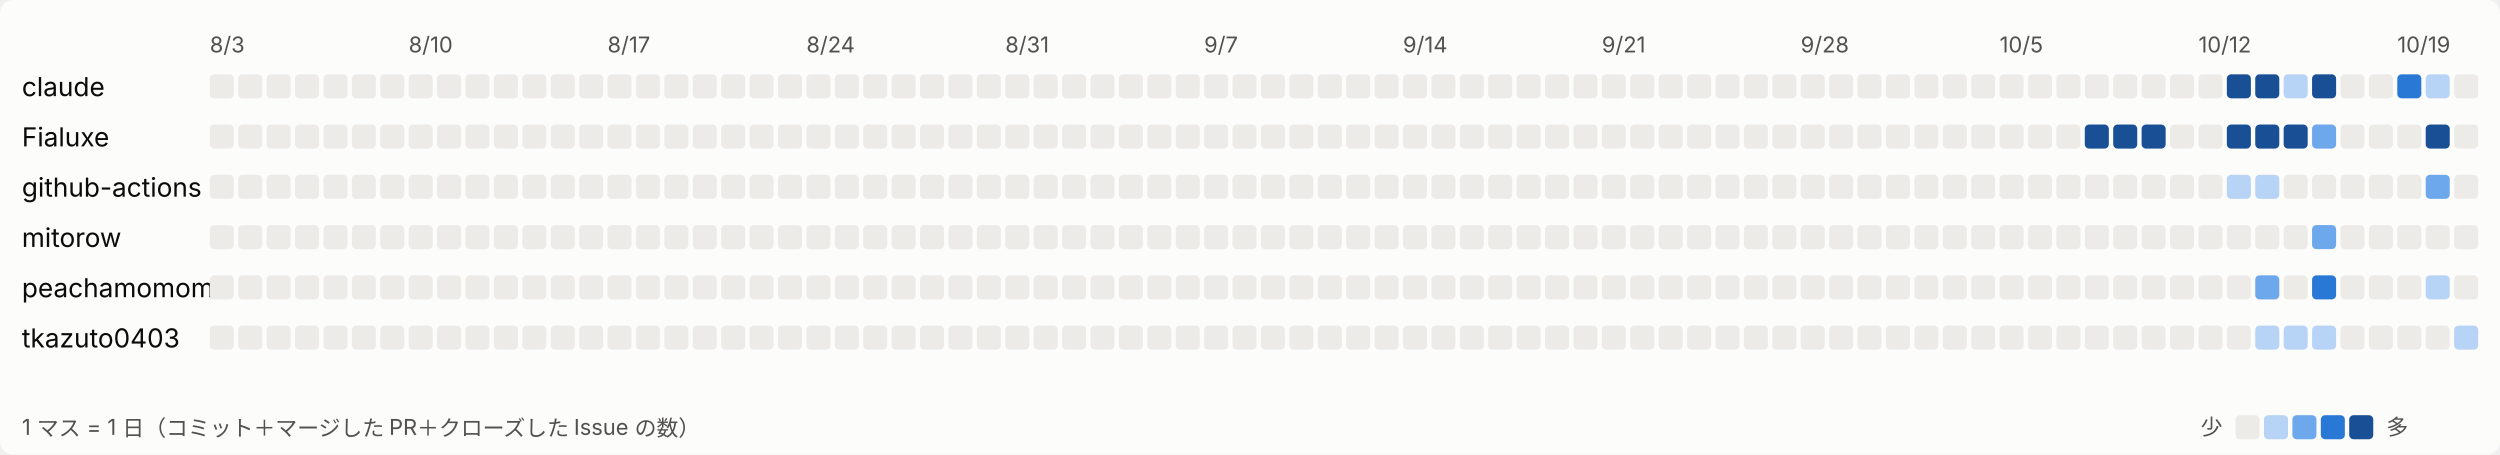
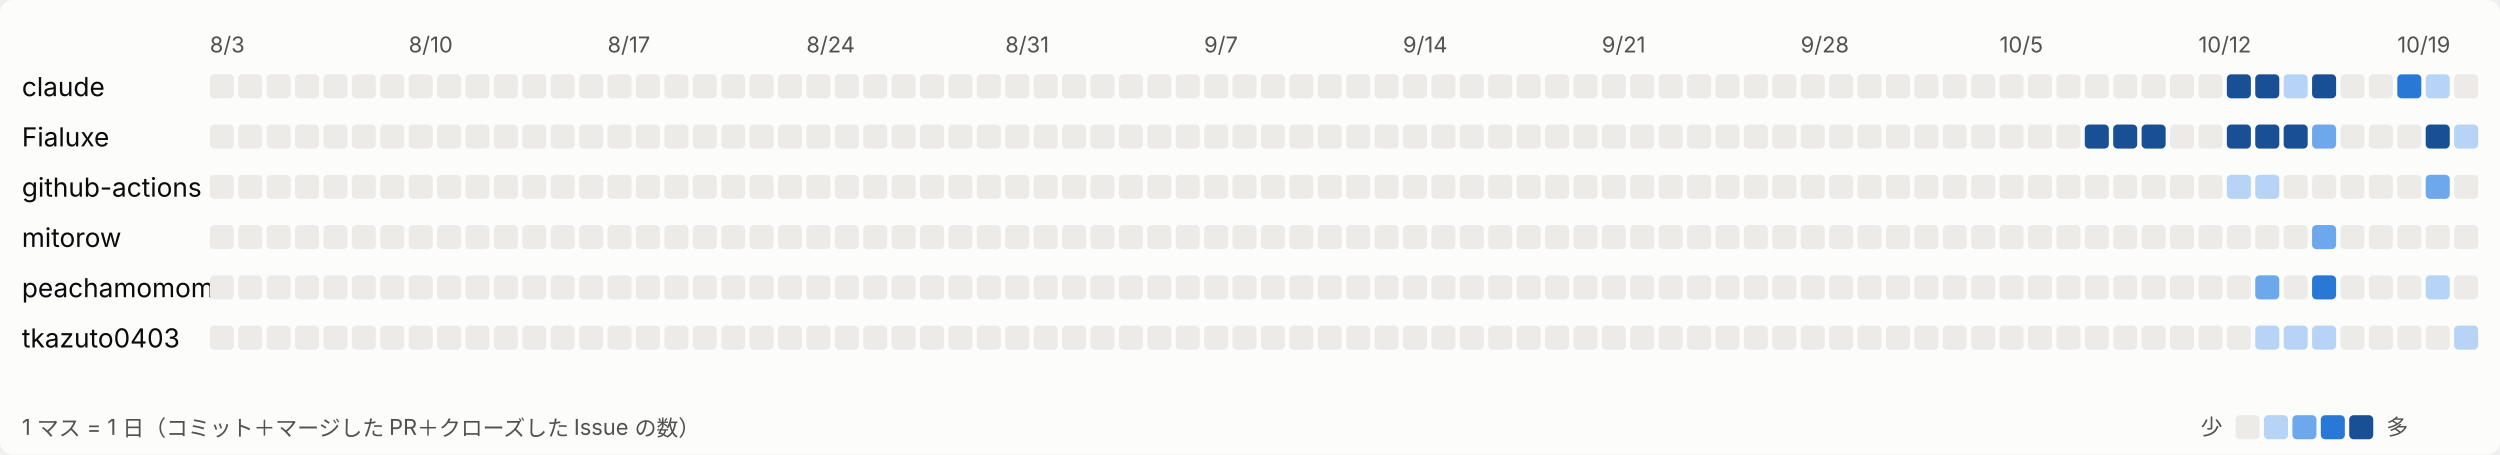
<svg xmlns="http://www.w3.org/2000/svg" width="1144" height="208" viewBox="0 0 1144 208" role="img" aria-label="日ごとの活動">
  <style>
svg{font-family:system-ui,-apple-system,'Segoe UI','Hiragino Sans','Noto Sans JP',sans-serif}
.bg{fill:#fcfcfb}.t1{fill:#0b0b0b;font-size:12px}.t2{fill:#52514e;font-size:10px}.l0{fill:#ecebe8}.l1{fill:#b7d3f6}.l2{fill:#6da7ec}.l3{fill:#2a78d6}.l4{fill:#184f95}
@media (prefers-color-scheme: dark){.bg{fill:#1a1a19}.t1{fill:#ffffff}.t2{fill:#c3c2b7}.l0{fill:#2c2c2a}.l1{fill:#184f95}.l2{fill:#256abf}.l3{fill:#3987e5}.l4{fill:#86b6ef}}
</style>
  <rect class="bg" width="1144" height="208" rx="6" />
  <text class="t2" x="96" y="24">8/3</text>
  <text class="t2" x="187" y="24">8/10</text>
  <text class="t2" x="278" y="24">8/17</text>
  <text class="t2" x="369" y="24">8/24</text>
  <text class="t2" x="460" y="24">8/31</text>
  <text class="t2" x="551" y="24">9/7</text>
  <text class="t2" x="642" y="24">9/14</text>
  <text class="t2" x="733" y="24">9/21</text>
  <text class="t2" x="824" y="24">9/28</text>
  <text class="t2" x="915" y="24">10/5</text>
  <text class="t2" x="1006" y="24">10/12</text>
  <text class="t2" x="1097" y="24">10/19</text>
  <text class="t1" x="10" y="44">claude</text>
  <rect class="l0" x="96" y="34" width="11" height="11" rx="2" />
  <rect class="l0" x="109" y="34" width="11" height="11" rx="2" />
  <rect class="l0" x="122" y="34" width="11" height="11" rx="2" />
  <rect class="l0" x="135" y="34" width="11" height="11" rx="2" />
  <rect class="l0" x="148" y="34" width="11" height="11" rx="2" />
  <rect class="l0" x="161" y="34" width="11" height="11" rx="2" />
  <rect class="l0" x="174" y="34" width="11" height="11" rx="2" />
  <rect class="l0" x="187" y="34" width="11" height="11" rx="2" />
  <rect class="l0" x="200" y="34" width="11" height="11" rx="2" />
  <rect class="l0" x="213" y="34" width="11" height="11" rx="2" />
  <rect class="l0" x="226" y="34" width="11" height="11" rx="2" />
  <rect class="l0" x="239" y="34" width="11" height="11" rx="2" />
  <rect class="l0" x="252" y="34" width="11" height="11" rx="2" />
  <rect class="l0" x="265" y="34" width="11" height="11" rx="2" />
  <rect class="l0" x="278" y="34" width="11" height="11" rx="2" />
  <rect class="l0" x="291" y="34" width="11" height="11" rx="2" />
  <rect class="l0" x="304" y="34" width="11" height="11" rx="2" />
  <rect class="l0" x="317" y="34" width="11" height="11" rx="2" />
  <rect class="l0" x="330" y="34" width="11" height="11" rx="2" />
  <rect class="l0" x="343" y="34" width="11" height="11" rx="2" />
  <rect class="l0" x="356" y="34" width="11" height="11" rx="2" />
  <rect class="l0" x="369" y="34" width="11" height="11" rx="2" />
  <rect class="l0" x="382" y="34" width="11" height="11" rx="2" />
  <rect class="l0" x="395" y="34" width="11" height="11" rx="2" />
  <rect class="l0" x="408" y="34" width="11" height="11" rx="2" />
  <rect class="l0" x="421" y="34" width="11" height="11" rx="2" />
  <rect class="l0" x="434" y="34" width="11" height="11" rx="2" />
  <rect class="l0" x="447" y="34" width="11" height="11" rx="2" />
  <rect class="l0" x="460" y="34" width="11" height="11" rx="2" />
  <rect class="l0" x="473" y="34" width="11" height="11" rx="2" />
  <rect class="l0" x="486" y="34" width="11" height="11" rx="2" />
  <rect class="l0" x="499" y="34" width="11" height="11" rx="2" />
  <rect class="l0" x="512" y="34" width="11" height="11" rx="2" />
  <rect class="l0" x="525" y="34" width="11" height="11" rx="2" />
  <rect class="l0" x="538" y="34" width="11" height="11" rx="2" />
  <rect class="l0" x="551" y="34" width="11" height="11" rx="2" />
  <rect class="l0" x="564" y="34" width="11" height="11" rx="2" />
  <rect class="l0" x="577" y="34" width="11" height="11" rx="2" />
  <rect class="l0" x="590" y="34" width="11" height="11" rx="2" />
  <rect class="l0" x="603" y="34" width="11" height="11" rx="2" />
  <rect class="l0" x="616" y="34" width="11" height="11" rx="2" />
  <rect class="l0" x="629" y="34" width="11" height="11" rx="2" />
  <rect class="l0" x="642" y="34" width="11" height="11" rx="2" />
  <rect class="l0" x="655" y="34" width="11" height="11" rx="2" />
  <rect class="l0" x="668" y="34" width="11" height="11" rx="2" />
  <rect class="l0" x="681" y="34" width="11" height="11" rx="2" />
  <rect class="l0" x="694" y="34" width="11" height="11" rx="2" />
  <rect class="l0" x="707" y="34" width="11" height="11" rx="2" />
  <rect class="l0" x="720" y="34" width="11" height="11" rx="2" />
  <rect class="l0" x="733" y="34" width="11" height="11" rx="2" />
  <rect class="l0" x="746" y="34" width="11" height="11" rx="2" />
  <rect class="l0" x="759" y="34" width="11" height="11" rx="2" />
  <rect class="l0" x="772" y="34" width="11" height="11" rx="2" />
  <rect class="l0" x="785" y="34" width="11" height="11" rx="2" />
  <rect class="l0" x="798" y="34" width="11" height="11" rx="2" />
  <rect class="l0" x="811" y="34" width="11" height="11" rx="2" />
  <rect class="l0" x="824" y="34" width="11" height="11" rx="2" />
  <rect class="l0" x="837" y="34" width="11" height="11" rx="2" />
  <rect class="l0" x="850" y="34" width="11" height="11" rx="2" />
  <rect class="l0" x="863" y="34" width="11" height="11" rx="2" />
  <rect class="l0" x="876" y="34" width="11" height="11" rx="2" />
  <rect class="l0" x="889" y="34" width="11" height="11" rx="2" />
  <rect class="l0" x="902" y="34" width="11" height="11" rx="2" />
  <rect class="l0" x="915" y="34" width="11" height="11" rx="2" />
  <rect class="l0" x="928" y="34" width="11" height="11" rx="2" />
  <rect class="l0" x="941" y="34" width="11" height="11" rx="2" />
  <rect class="l0" x="954" y="34" width="11" height="11" rx="2" />
  <rect class="l0" x="967" y="34" width="11" height="11" rx="2" />
  <rect class="l0" x="980" y="34" width="11" height="11" rx="2" />
  <rect class="l0" x="993" y="34" width="11" height="11" rx="2" />
  <rect class="l0" x="1006" y="34" width="11" height="11" rx="2" />
  <rect class="l4" x="1019" y="34" width="11" height="11" rx="2" />
  <rect class="l4" x="1032" y="34" width="11" height="11" rx="2" />
  <rect class="l1" x="1045" y="34" width="11" height="11" rx="2" />
  <rect class="l4" x="1058" y="34" width="11" height="11" rx="2" />
  <rect class="l0" x="1071" y="34" width="11" height="11" rx="2" />
  <rect class="l0" x="1084" y="34" width="11" height="11" rx="2" />
  <rect class="l3" x="1097" y="34" width="11" height="11" rx="2" />
  <rect class="l1" x="1110" y="34" width="11" height="11" rx="2" />
  <rect class="l0" x="1123" y="34" width="11" height="11" rx="2" />
  <text class="t1" x="10" y="67">Fialuxe</text>
  <rect class="l0" x="96" y="57" width="11" height="11" rx="2" />
  <rect class="l0" x="109" y="57" width="11" height="11" rx="2" />
  <rect class="l0" x="122" y="57" width="11" height="11" rx="2" />
  <rect class="l0" x="135" y="57" width="11" height="11" rx="2" />
  <rect class="l0" x="148" y="57" width="11" height="11" rx="2" />
  <rect class="l0" x="161" y="57" width="11" height="11" rx="2" />
  <rect class="l0" x="174" y="57" width="11" height="11" rx="2" />
  <rect class="l0" x="187" y="57" width="11" height="11" rx="2" />
  <rect class="l0" x="200" y="57" width="11" height="11" rx="2" />
  <rect class="l0" x="213" y="57" width="11" height="11" rx="2" />
  <rect class="l0" x="226" y="57" width="11" height="11" rx="2" />
  <rect class="l0" x="239" y="57" width="11" height="11" rx="2" />
  <rect class="l0" x="252" y="57" width="11" height="11" rx="2" />
  <rect class="l0" x="265" y="57" width="11" height="11" rx="2" />
  <rect class="l0" x="278" y="57" width="11" height="11" rx="2" />
  <rect class="l0" x="291" y="57" width="11" height="11" rx="2" />
  <rect class="l0" x="304" y="57" width="11" height="11" rx="2" />
  <rect class="l0" x="317" y="57" width="11" height="11" rx="2" />
  <rect class="l0" x="330" y="57" width="11" height="11" rx="2" />
  <rect class="l0" x="343" y="57" width="11" height="11" rx="2" />
  <rect class="l0" x="356" y="57" width="11" height="11" rx="2" />
  <rect class="l0" x="369" y="57" width="11" height="11" rx="2" />
  <rect class="l0" x="382" y="57" width="11" height="11" rx="2" />
  <rect class="l0" x="395" y="57" width="11" height="11" rx="2" />
  <rect class="l0" x="408" y="57" width="11" height="11" rx="2" />
  <rect class="l0" x="421" y="57" width="11" height="11" rx="2" />
  <rect class="l0" x="434" y="57" width="11" height="11" rx="2" />
  <rect class="l0" x="447" y="57" width="11" height="11" rx="2" />
  <rect class="l0" x="460" y="57" width="11" height="11" rx="2" />
  <rect class="l0" x="473" y="57" width="11" height="11" rx="2" />
  <rect class="l0" x="486" y="57" width="11" height="11" rx="2" />
  <rect class="l0" x="499" y="57" width="11" height="11" rx="2" />
  <rect class="l0" x="512" y="57" width="11" height="11" rx="2" />
  <rect class="l0" x="525" y="57" width="11" height="11" rx="2" />
  <rect class="l0" x="538" y="57" width="11" height="11" rx="2" />
  <rect class="l0" x="551" y="57" width="11" height="11" rx="2" />
  <rect class="l0" x="564" y="57" width="11" height="11" rx="2" />
  <rect class="l0" x="577" y="57" width="11" height="11" rx="2" />
  <rect class="l0" x="590" y="57" width="11" height="11" rx="2" />
  <rect class="l0" x="603" y="57" width="11" height="11" rx="2" />
  <rect class="l0" x="616" y="57" width="11" height="11" rx="2" />
  <rect class="l0" x="629" y="57" width="11" height="11" rx="2" />
  <rect class="l0" x="642" y="57" width="11" height="11" rx="2" />
  <rect class="l0" x="655" y="57" width="11" height="11" rx="2" />
  <rect class="l0" x="668" y="57" width="11" height="11" rx="2" />
  <rect class="l0" x="681" y="57" width="11" height="11" rx="2" />
  <rect class="l0" x="694" y="57" width="11" height="11" rx="2" />
  <rect class="l0" x="707" y="57" width="11" height="11" rx="2" />
  <rect class="l0" x="720" y="57" width="11" height="11" rx="2" />
  <rect class="l0" x="733" y="57" width="11" height="11" rx="2" />
  <rect class="l0" x="746" y="57" width="11" height="11" rx="2" />
  <rect class="l0" x="759" y="57" width="11" height="11" rx="2" />
  <rect class="l0" x="772" y="57" width="11" height="11" rx="2" />
  <rect class="l0" x="785" y="57" width="11" height="11" rx="2" />
  <rect class="l0" x="798" y="57" width="11" height="11" rx="2" />
  <rect class="l0" x="811" y="57" width="11" height="11" rx="2" />
  <rect class="l0" x="824" y="57" width="11" height="11" rx="2" />
  <rect class="l0" x="837" y="57" width="11" height="11" rx="2" />
  <rect class="l0" x="850" y="57" width="11" height="11" rx="2" />
  <rect class="l0" x="863" y="57" width="11" height="11" rx="2" />
  <rect class="l0" x="876" y="57" width="11" height="11" rx="2" />
  <rect class="l0" x="889" y="57" width="11" height="11" rx="2" />
  <rect class="l0" x="902" y="57" width="11" height="11" rx="2" />
  <rect class="l0" x="915" y="57" width="11" height="11" rx="2" />
  <rect class="l0" x="928" y="57" width="11" height="11" rx="2" />
  <rect class="l0" x="941" y="57" width="11" height="11" rx="2" />
  <rect class="l4" x="954" y="57" width="11" height="11" rx="2" />
  <rect class="l4" x="967" y="57" width="11" height="11" rx="2" />
  <rect class="l4" x="980" y="57" width="11" height="11" rx="2" />
  <rect class="l0" x="993" y="57" width="11" height="11" rx="2" />
  <rect class="l0" x="1006" y="57" width="11" height="11" rx="2" />
  <rect class="l4" x="1019" y="57" width="11" height="11" rx="2" />
  <rect class="l4" x="1032" y="57" width="11" height="11" rx="2" />
  <rect class="l4" x="1045" y="57" width="11" height="11" rx="2" />
  <rect class="l2" x="1058" y="57" width="11" height="11" rx="2" />
  <rect class="l0" x="1071" y="57" width="11" height="11" rx="2" />
  <rect class="l0" x="1084" y="57" width="11" height="11" rx="2" />
  <rect class="l0" x="1097" y="57" width="11" height="11" rx="2" />
  <rect class="l4" x="1110" y="57" width="11" height="11" rx="2" />
-   <rect class="l0" x="1123" y="57" width="11" height="11" rx="2" />
+   <rect class="l1" x="1123" y="57" width="11" height="11" rx="2" />
  <text class="t1" x="10" y="90">github-actions</text>
  <rect class="l0" x="96" y="80" width="11" height="11" rx="2" />
  <rect class="l0" x="109" y="80" width="11" height="11" rx="2" />
  <rect class="l0" x="122" y="80" width="11" height="11" rx="2" />
  <rect class="l0" x="135" y="80" width="11" height="11" rx="2" />
  <rect class="l0" x="148" y="80" width="11" height="11" rx="2" />
  <rect class="l0" x="161" y="80" width="11" height="11" rx="2" />
  <rect class="l0" x="174" y="80" width="11" height="11" rx="2" />
  <rect class="l0" x="187" y="80" width="11" height="11" rx="2" />
  <rect class="l0" x="200" y="80" width="11" height="11" rx="2" />
  <rect class="l0" x="213" y="80" width="11" height="11" rx="2" />
  <rect class="l0" x="226" y="80" width="11" height="11" rx="2" />
  <rect class="l0" x="239" y="80" width="11" height="11" rx="2" />
  <rect class="l0" x="252" y="80" width="11" height="11" rx="2" />
  <rect class="l0" x="265" y="80" width="11" height="11" rx="2" />
  <rect class="l0" x="278" y="80" width="11" height="11" rx="2" />
  <rect class="l0" x="291" y="80" width="11" height="11" rx="2" />
  <rect class="l0" x="304" y="80" width="11" height="11" rx="2" />
  <rect class="l0" x="317" y="80" width="11" height="11" rx="2" />
  <rect class="l0" x="330" y="80" width="11" height="11" rx="2" />
  <rect class="l0" x="343" y="80" width="11" height="11" rx="2" />
  <rect class="l0" x="356" y="80" width="11" height="11" rx="2" />
  <rect class="l0" x="369" y="80" width="11" height="11" rx="2" />
  <rect class="l0" x="382" y="80" width="11" height="11" rx="2" />
  <rect class="l0" x="395" y="80" width="11" height="11" rx="2" />
  <rect class="l0" x="408" y="80" width="11" height="11" rx="2" />
  <rect class="l0" x="421" y="80" width="11" height="11" rx="2" />
  <rect class="l0" x="434" y="80" width="11" height="11" rx="2" />
  <rect class="l0" x="447" y="80" width="11" height="11" rx="2" />
  <rect class="l0" x="460" y="80" width="11" height="11" rx="2" />
  <rect class="l0" x="473" y="80" width="11" height="11" rx="2" />
  <rect class="l0" x="486" y="80" width="11" height="11" rx="2" />
  <rect class="l0" x="499" y="80" width="11" height="11" rx="2" />
  <rect class="l0" x="512" y="80" width="11" height="11" rx="2" />
  <rect class="l0" x="525" y="80" width="11" height="11" rx="2" />
  <rect class="l0" x="538" y="80" width="11" height="11" rx="2" />
  <rect class="l0" x="551" y="80" width="11" height="11" rx="2" />
  <rect class="l0" x="564" y="80" width="11" height="11" rx="2" />
  <rect class="l0" x="577" y="80" width="11" height="11" rx="2" />
  <rect class="l0" x="590" y="80" width="11" height="11" rx="2" />
  <rect class="l0" x="603" y="80" width="11" height="11" rx="2" />
  <rect class="l0" x="616" y="80" width="11" height="11" rx="2" />
  <rect class="l0" x="629" y="80" width="11" height="11" rx="2" />
  <rect class="l0" x="642" y="80" width="11" height="11" rx="2" />
  <rect class="l0" x="655" y="80" width="11" height="11" rx="2" />
  <rect class="l0" x="668" y="80" width="11" height="11" rx="2" />
  <rect class="l0" x="681" y="80" width="11" height="11" rx="2" />
  <rect class="l0" x="694" y="80" width="11" height="11" rx="2" />
  <rect class="l0" x="707" y="80" width="11" height="11" rx="2" />
  <rect class="l0" x="720" y="80" width="11" height="11" rx="2" />
  <rect class="l0" x="733" y="80" width="11" height="11" rx="2" />
  <rect class="l0" x="746" y="80" width="11" height="11" rx="2" />
  <rect class="l0" x="759" y="80" width="11" height="11" rx="2" />
  <rect class="l0" x="772" y="80" width="11" height="11" rx="2" />
  <rect class="l0" x="785" y="80" width="11" height="11" rx="2" />
  <rect class="l0" x="798" y="80" width="11" height="11" rx="2" />
  <rect class="l0" x="811" y="80" width="11" height="11" rx="2" />
  <rect class="l0" x="824" y="80" width="11" height="11" rx="2" />
  <rect class="l0" x="837" y="80" width="11" height="11" rx="2" />
  <rect class="l0" x="850" y="80" width="11" height="11" rx="2" />
  <rect class="l0" x="863" y="80" width="11" height="11" rx="2" />
  <rect class="l0" x="876" y="80" width="11" height="11" rx="2" />
  <rect class="l0" x="889" y="80" width="11" height="11" rx="2" />
  <rect class="l0" x="902" y="80" width="11" height="11" rx="2" />
  <rect class="l0" x="915" y="80" width="11" height="11" rx="2" />
  <rect class="l0" x="928" y="80" width="11" height="11" rx="2" />
  <rect class="l0" x="941" y="80" width="11" height="11" rx="2" />
  <rect class="l0" x="954" y="80" width="11" height="11" rx="2" />
  <rect class="l0" x="967" y="80" width="11" height="11" rx="2" />
  <rect class="l0" x="980" y="80" width="11" height="11" rx="2" />
  <rect class="l0" x="993" y="80" width="11" height="11" rx="2" />
  <rect class="l0" x="1006" y="80" width="11" height="11" rx="2" />
  <rect class="l1" x="1019" y="80" width="11" height="11" rx="2" />
  <rect class="l1" x="1032" y="80" width="11" height="11" rx="2" />
  <rect class="l0" x="1045" y="80" width="11" height="11" rx="2" />
  <rect class="l0" x="1058" y="80" width="11" height="11" rx="2" />
  <rect class="l0" x="1071" y="80" width="11" height="11" rx="2" />
  <rect class="l0" x="1084" y="80" width="11" height="11" rx="2" />
  <rect class="l0" x="1097" y="80" width="11" height="11" rx="2" />
  <rect class="l2" x="1110" y="80" width="11" height="11" rx="2" />
  <rect class="l0" x="1123" y="80" width="11" height="11" rx="2" />
  <text class="t1" x="10" y="113">mitorow</text>
  <rect class="l0" x="96" y="103" width="11" height="11" rx="2" />
  <rect class="l0" x="109" y="103" width="11" height="11" rx="2" />
  <rect class="l0" x="122" y="103" width="11" height="11" rx="2" />
  <rect class="l0" x="135" y="103" width="11" height="11" rx="2" />
  <rect class="l0" x="148" y="103" width="11" height="11" rx="2" />
  <rect class="l0" x="161" y="103" width="11" height="11" rx="2" />
  <rect class="l0" x="174" y="103" width="11" height="11" rx="2" />
  <rect class="l0" x="187" y="103" width="11" height="11" rx="2" />
  <rect class="l0" x="200" y="103" width="11" height="11" rx="2" />
  <rect class="l0" x="213" y="103" width="11" height="11" rx="2" />
  <rect class="l0" x="226" y="103" width="11" height="11" rx="2" />
  <rect class="l0" x="239" y="103" width="11" height="11" rx="2" />
  <rect class="l0" x="252" y="103" width="11" height="11" rx="2" />
  <rect class="l0" x="265" y="103" width="11" height="11" rx="2" />
  <rect class="l0" x="278" y="103" width="11" height="11" rx="2" />
  <rect class="l0" x="291" y="103" width="11" height="11" rx="2" />
  <rect class="l0" x="304" y="103" width="11" height="11" rx="2" />
  <rect class="l0" x="317" y="103" width="11" height="11" rx="2" />
  <rect class="l0" x="330" y="103" width="11" height="11" rx="2" />
  <rect class="l0" x="343" y="103" width="11" height="11" rx="2" />
  <rect class="l0" x="356" y="103" width="11" height="11" rx="2" />
  <rect class="l0" x="369" y="103" width="11" height="11" rx="2" />
  <rect class="l0" x="382" y="103" width="11" height="11" rx="2" />
  <rect class="l0" x="395" y="103" width="11" height="11" rx="2" />
  <rect class="l0" x="408" y="103" width="11" height="11" rx="2" />
  <rect class="l0" x="421" y="103" width="11" height="11" rx="2" />
  <rect class="l0" x="434" y="103" width="11" height="11" rx="2" />
  <rect class="l0" x="447" y="103" width="11" height="11" rx="2" />
  <rect class="l0" x="460" y="103" width="11" height="11" rx="2" />
  <rect class="l0" x="473" y="103" width="11" height="11" rx="2" />
  <rect class="l0" x="486" y="103" width="11" height="11" rx="2" />
  <rect class="l0" x="499" y="103" width="11" height="11" rx="2" />
  <rect class="l0" x="512" y="103" width="11" height="11" rx="2" />
  <rect class="l0" x="525" y="103" width="11" height="11" rx="2" />
  <rect class="l0" x="538" y="103" width="11" height="11" rx="2" />
  <rect class="l0" x="551" y="103" width="11" height="11" rx="2" />
  <rect class="l0" x="564" y="103" width="11" height="11" rx="2" />
  <rect class="l0" x="577" y="103" width="11" height="11" rx="2" />
  <rect class="l0" x="590" y="103" width="11" height="11" rx="2" />
  <rect class="l0" x="603" y="103" width="11" height="11" rx="2" />
  <rect class="l0" x="616" y="103" width="11" height="11" rx="2" />
  <rect class="l0" x="629" y="103" width="11" height="11" rx="2" />
  <rect class="l0" x="642" y="103" width="11" height="11" rx="2" />
  <rect class="l0" x="655" y="103" width="11" height="11" rx="2" />
  <rect class="l0" x="668" y="103" width="11" height="11" rx="2" />
  <rect class="l0" x="681" y="103" width="11" height="11" rx="2" />
  <rect class="l0" x="694" y="103" width="11" height="11" rx="2" />
  <rect class="l0" x="707" y="103" width="11" height="11" rx="2" />
  <rect class="l0" x="720" y="103" width="11" height="11" rx="2" />
  <rect class="l0" x="733" y="103" width="11" height="11" rx="2" />
  <rect class="l0" x="746" y="103" width="11" height="11" rx="2" />
  <rect class="l0" x="759" y="103" width="11" height="11" rx="2" />
  <rect class="l0" x="772" y="103" width="11" height="11" rx="2" />
  <rect class="l0" x="785" y="103" width="11" height="11" rx="2" />
  <rect class="l0" x="798" y="103" width="11" height="11" rx="2" />
  <rect class="l0" x="811" y="103" width="11" height="11" rx="2" />
  <rect class="l0" x="824" y="103" width="11" height="11" rx="2" />
  <rect class="l0" x="837" y="103" width="11" height="11" rx="2" />
  <rect class="l0" x="850" y="103" width="11" height="11" rx="2" />
  <rect class="l0" x="863" y="103" width="11" height="11" rx="2" />
  <rect class="l0" x="876" y="103" width="11" height="11" rx="2" />
  <rect class="l0" x="889" y="103" width="11" height="11" rx="2" />
  <rect class="l0" x="902" y="103" width="11" height="11" rx="2" />
  <rect class="l0" x="915" y="103" width="11" height="11" rx="2" />
  <rect class="l0" x="928" y="103" width="11" height="11" rx="2" />
  <rect class="l0" x="941" y="103" width="11" height="11" rx="2" />
  <rect class="l0" x="954" y="103" width="11" height="11" rx="2" />
  <rect class="l0" x="967" y="103" width="11" height="11" rx="2" />
  <rect class="l0" x="980" y="103" width="11" height="11" rx="2" />
  <rect class="l0" x="993" y="103" width="11" height="11" rx="2" />
  <rect class="l0" x="1006" y="103" width="11" height="11" rx="2" />
  <rect class="l0" x="1019" y="103" width="11" height="11" rx="2" />
  <rect class="l0" x="1032" y="103" width="11" height="11" rx="2" />
  <rect class="l0" x="1045" y="103" width="11" height="11" rx="2" />
  <rect class="l2" x="1058" y="103" width="11" height="11" rx="2" />
  <rect class="l0" x="1071" y="103" width="11" height="11" rx="2" />
  <rect class="l0" x="1084" y="103" width="11" height="11" rx="2" />
  <rect class="l0" x="1097" y="103" width="11" height="11" rx="2" />
  <rect class="l0" x="1110" y="103" width="11" height="11" rx="2" />
  <rect class="l0" x="1123" y="103" width="11" height="11" rx="2" />
  <text class="t1" x="10" y="136">peachamomomo</text>
  <rect class="l0" x="96" y="126" width="11" height="11" rx="2" />
  <rect class="l0" x="109" y="126" width="11" height="11" rx="2" />
  <rect class="l0" x="122" y="126" width="11" height="11" rx="2" />
  <rect class="l0" x="135" y="126" width="11" height="11" rx="2" />
  <rect class="l0" x="148" y="126" width="11" height="11" rx="2" />
  <rect class="l0" x="161" y="126" width="11" height="11" rx="2" />
  <rect class="l0" x="174" y="126" width="11" height="11" rx="2" />
  <rect class="l0" x="187" y="126" width="11" height="11" rx="2" />
  <rect class="l0" x="200" y="126" width="11" height="11" rx="2" />
  <rect class="l0" x="213" y="126" width="11" height="11" rx="2" />
  <rect class="l0" x="226" y="126" width="11" height="11" rx="2" />
  <rect class="l0" x="239" y="126" width="11" height="11" rx="2" />
  <rect class="l0" x="252" y="126" width="11" height="11" rx="2" />
  <rect class="l0" x="265" y="126" width="11" height="11" rx="2" />
  <rect class="l0" x="278" y="126" width="11" height="11" rx="2" />
  <rect class="l0" x="291" y="126" width="11" height="11" rx="2" />
  <rect class="l0" x="304" y="126" width="11" height="11" rx="2" />
  <rect class="l0" x="317" y="126" width="11" height="11" rx="2" />
  <rect class="l0" x="330" y="126" width="11" height="11" rx="2" />
  <rect class="l0" x="343" y="126" width="11" height="11" rx="2" />
  <rect class="l0" x="356" y="126" width="11" height="11" rx="2" />
  <rect class="l0" x="369" y="126" width="11" height="11" rx="2" />
  <rect class="l0" x="382" y="126" width="11" height="11" rx="2" />
  <rect class="l0" x="395" y="126" width="11" height="11" rx="2" />
  <rect class="l0" x="408" y="126" width="11" height="11" rx="2" />
  <rect class="l0" x="421" y="126" width="11" height="11" rx="2" />
  <rect class="l0" x="434" y="126" width="11" height="11" rx="2" />
  <rect class="l0" x="447" y="126" width="11" height="11" rx="2" />
  <rect class="l0" x="460" y="126" width="11" height="11" rx="2" />
  <rect class="l0" x="473" y="126" width="11" height="11" rx="2" />
  <rect class="l0" x="486" y="126" width="11" height="11" rx="2" />
  <rect class="l0" x="499" y="126" width="11" height="11" rx="2" />
  <rect class="l0" x="512" y="126" width="11" height="11" rx="2" />
  <rect class="l0" x="525" y="126" width="11" height="11" rx="2" />
  <rect class="l0" x="538" y="126" width="11" height="11" rx="2" />
  <rect class="l0" x="551" y="126" width="11" height="11" rx="2" />
  <rect class="l0" x="564" y="126" width="11" height="11" rx="2" />
  <rect class="l0" x="577" y="126" width="11" height="11" rx="2" />
  <rect class="l0" x="590" y="126" width="11" height="11" rx="2" />
  <rect class="l0" x="603" y="126" width="11" height="11" rx="2" />
  <rect class="l0" x="616" y="126" width="11" height="11" rx="2" />
  <rect class="l0" x="629" y="126" width="11" height="11" rx="2" />
  <rect class="l0" x="642" y="126" width="11" height="11" rx="2" />
  <rect class="l0" x="655" y="126" width="11" height="11" rx="2" />
  <rect class="l0" x="668" y="126" width="11" height="11" rx="2" />
  <rect class="l0" x="681" y="126" width="11" height="11" rx="2" />
  <rect class="l0" x="694" y="126" width="11" height="11" rx="2" />
  <rect class="l0" x="707" y="126" width="11" height="11" rx="2" />
  <rect class="l0" x="720" y="126" width="11" height="11" rx="2" />
  <rect class="l0" x="733" y="126" width="11" height="11" rx="2" />
  <rect class="l0" x="746" y="126" width="11" height="11" rx="2" />
  <rect class="l0" x="759" y="126" width="11" height="11" rx="2" />
  <rect class="l0" x="772" y="126" width="11" height="11" rx="2" />
  <rect class="l0" x="785" y="126" width="11" height="11" rx="2" />
  <rect class="l0" x="798" y="126" width="11" height="11" rx="2" />
  <rect class="l0" x="811" y="126" width="11" height="11" rx="2" />
  <rect class="l0" x="824" y="126" width="11" height="11" rx="2" />
  <rect class="l0" x="837" y="126" width="11" height="11" rx="2" />
  <rect class="l0" x="850" y="126" width="11" height="11" rx="2" />
  <rect class="l0" x="863" y="126" width="11" height="11" rx="2" />
  <rect class="l0" x="876" y="126" width="11" height="11" rx="2" />
  <rect class="l0" x="889" y="126" width="11" height="11" rx="2" />
  <rect class="l0" x="902" y="126" width="11" height="11" rx="2" />
  <rect class="l0" x="915" y="126" width="11" height="11" rx="2" />
  <rect class="l0" x="928" y="126" width="11" height="11" rx="2" />
  <rect class="l0" x="941" y="126" width="11" height="11" rx="2" />
  <rect class="l0" x="954" y="126" width="11" height="11" rx="2" />
  <rect class="l0" x="967" y="126" width="11" height="11" rx="2" />
  <rect class="l0" x="980" y="126" width="11" height="11" rx="2" />
  <rect class="l0" x="993" y="126" width="11" height="11" rx="2" />
  <rect class="l0" x="1006" y="126" width="11" height="11" rx="2" />
  <rect class="l0" x="1019" y="126" width="11" height="11" rx="2" />
  <rect class="l2" x="1032" y="126" width="11" height="11" rx="2" />
  <rect class="l0" x="1045" y="126" width="11" height="11" rx="2" />
  <rect class="l3" x="1058" y="126" width="11" height="11" rx="2" />
  <rect class="l0" x="1071" y="126" width="11" height="11" rx="2" />
  <rect class="l0" x="1084" y="126" width="11" height="11" rx="2" />
  <rect class="l0" x="1097" y="126" width="11" height="11" rx="2" />
  <rect class="l1" x="1110" y="126" width="11" height="11" rx="2" />
  <rect class="l0" x="1123" y="126" width="11" height="11" rx="2" />
  <text class="t1" x="10" y="159">tkazuto0403</text>
  <rect class="l0" x="96" y="149" width="11" height="11" rx="2" />
  <rect class="l0" x="109" y="149" width="11" height="11" rx="2" />
  <rect class="l0" x="122" y="149" width="11" height="11" rx="2" />
  <rect class="l0" x="135" y="149" width="11" height="11" rx="2" />
  <rect class="l0" x="148" y="149" width="11" height="11" rx="2" />
  <rect class="l0" x="161" y="149" width="11" height="11" rx="2" />
  <rect class="l0" x="174" y="149" width="11" height="11" rx="2" />
  <rect class="l0" x="187" y="149" width="11" height="11" rx="2" />
  <rect class="l0" x="200" y="149" width="11" height="11" rx="2" />
  <rect class="l0" x="213" y="149" width="11" height="11" rx="2" />
  <rect class="l0" x="226" y="149" width="11" height="11" rx="2" />
  <rect class="l0" x="239" y="149" width="11" height="11" rx="2" />
  <rect class="l0" x="252" y="149" width="11" height="11" rx="2" />
  <rect class="l0" x="265" y="149" width="11" height="11" rx="2" />
  <rect class="l0" x="278" y="149" width="11" height="11" rx="2" />
  <rect class="l0" x="291" y="149" width="11" height="11" rx="2" />
  <rect class="l0" x="304" y="149" width="11" height="11" rx="2" />
  <rect class="l0" x="317" y="149" width="11" height="11" rx="2" />
  <rect class="l0" x="330" y="149" width="11" height="11" rx="2" />
  <rect class="l0" x="343" y="149" width="11" height="11" rx="2" />
  <rect class="l0" x="356" y="149" width="11" height="11" rx="2" />
  <rect class="l0" x="369" y="149" width="11" height="11" rx="2" />
  <rect class="l0" x="382" y="149" width="11" height="11" rx="2" />
  <rect class="l0" x="395" y="149" width="11" height="11" rx="2" />
  <rect class="l0" x="408" y="149" width="11" height="11" rx="2" />
  <rect class="l0" x="421" y="149" width="11" height="11" rx="2" />
  <rect class="l0" x="434" y="149" width="11" height="11" rx="2" />
  <rect class="l0" x="447" y="149" width="11" height="11" rx="2" />
  <rect class="l0" x="460" y="149" width="11" height="11" rx="2" />
  <rect class="l0" x="473" y="149" width="11" height="11" rx="2" />
  <rect class="l0" x="486" y="149" width="11" height="11" rx="2" />
  <rect class="l0" x="499" y="149" width="11" height="11" rx="2" />
  <rect class="l0" x="512" y="149" width="11" height="11" rx="2" />
  <rect class="l0" x="525" y="149" width="11" height="11" rx="2" />
  <rect class="l0" x="538" y="149" width="11" height="11" rx="2" />
  <rect class="l0" x="551" y="149" width="11" height="11" rx="2" />
  <rect class="l0" x="564" y="149" width="11" height="11" rx="2" />
  <rect class="l0" x="577" y="149" width="11" height="11" rx="2" />
  <rect class="l0" x="590" y="149" width="11" height="11" rx="2" />
  <rect class="l0" x="603" y="149" width="11" height="11" rx="2" />
  <rect class="l0" x="616" y="149" width="11" height="11" rx="2" />
  <rect class="l0" x="629" y="149" width="11" height="11" rx="2" />
  <rect class="l0" x="642" y="149" width="11" height="11" rx="2" />
  <rect class="l0" x="655" y="149" width="11" height="11" rx="2" />
  <rect class="l0" x="668" y="149" width="11" height="11" rx="2" />
  <rect class="l0" x="681" y="149" width="11" height="11" rx="2" />
  <rect class="l0" x="694" y="149" width="11" height="11" rx="2" />
  <rect class="l0" x="707" y="149" width="11" height="11" rx="2" />
  <rect class="l0" x="720" y="149" width="11" height="11" rx="2" />
  <rect class="l0" x="733" y="149" width="11" height="11" rx="2" />
  <rect class="l0" x="746" y="149" width="11" height="11" rx="2" />
  <rect class="l0" x="759" y="149" width="11" height="11" rx="2" />
  <rect class="l0" x="772" y="149" width="11" height="11" rx="2" />
  <rect class="l0" x="785" y="149" width="11" height="11" rx="2" />
  <rect class="l0" x="798" y="149" width="11" height="11" rx="2" />
  <rect class="l0" x="811" y="149" width="11" height="11" rx="2" />
  <rect class="l0" x="824" y="149" width="11" height="11" rx="2" />
  <rect class="l0" x="837" y="149" width="11" height="11" rx="2" />
  <rect class="l0" x="850" y="149" width="11" height="11" rx="2" />
  <rect class="l0" x="863" y="149" width="11" height="11" rx="2" />
  <rect class="l0" x="876" y="149" width="11" height="11" rx="2" />
  <rect class="l0" x="889" y="149" width="11" height="11" rx="2" />
  <rect class="l0" x="902" y="149" width="11" height="11" rx="2" />
  <rect class="l0" x="915" y="149" width="11" height="11" rx="2" />
  <rect class="l0" x="928" y="149" width="11" height="11" rx="2" />
  <rect class="l0" x="941" y="149" width="11" height="11" rx="2" />
  <rect class="l0" x="954" y="149" width="11" height="11" rx="2" />
  <rect class="l0" x="967" y="149" width="11" height="11" rx="2" />
  <rect class="l0" x="980" y="149" width="11" height="11" rx="2" />
  <rect class="l0" x="993" y="149" width="11" height="11" rx="2" />
  <rect class="l0" x="1006" y="149" width="11" height="11" rx="2" />
  <rect class="l0" x="1019" y="149" width="11" height="11" rx="2" />
  <rect class="l1" x="1032" y="149" width="11" height="11" rx="2" />
  <rect class="l1" x="1045" y="149" width="11" height="11" rx="2" />
  <rect class="l1" x="1058" y="149" width="11" height="11" rx="2" />
  <rect class="l0" x="1071" y="149" width="11" height="11" rx="2" />
  <rect class="l0" x="1084" y="149" width="11" height="11" rx="2" />
  <rect class="l0" x="1097" y="149" width="11" height="11" rx="2" />
  <rect class="l0" x="1110" y="149" width="11" height="11" rx="2" />
  <rect class="l1" x="1123" y="149" width="11" height="11" rx="2" />
  <text class="t2" x="10" y="199">1 マス = 1 日（コミット＋マージした PR＋クローズした Issue の数）</text>
  <text class="t2" x="1007" y="199">少</text>
  <rect class="l0" x="1023" y="190" width="11" height="11" rx="2" />
  <rect class="l1" x="1036" y="190" width="11" height="11" rx="2" />
  <rect class="l2" x="1049" y="190" width="11" height="11" rx="2" />
  <rect class="l3" x="1062" y="190" width="11" height="11" rx="2" />
  <rect class="l4" x="1075" y="190" width="11" height="11" rx="2" />
  <text class="t2" x="1092" y="199">多</text>
</svg>
